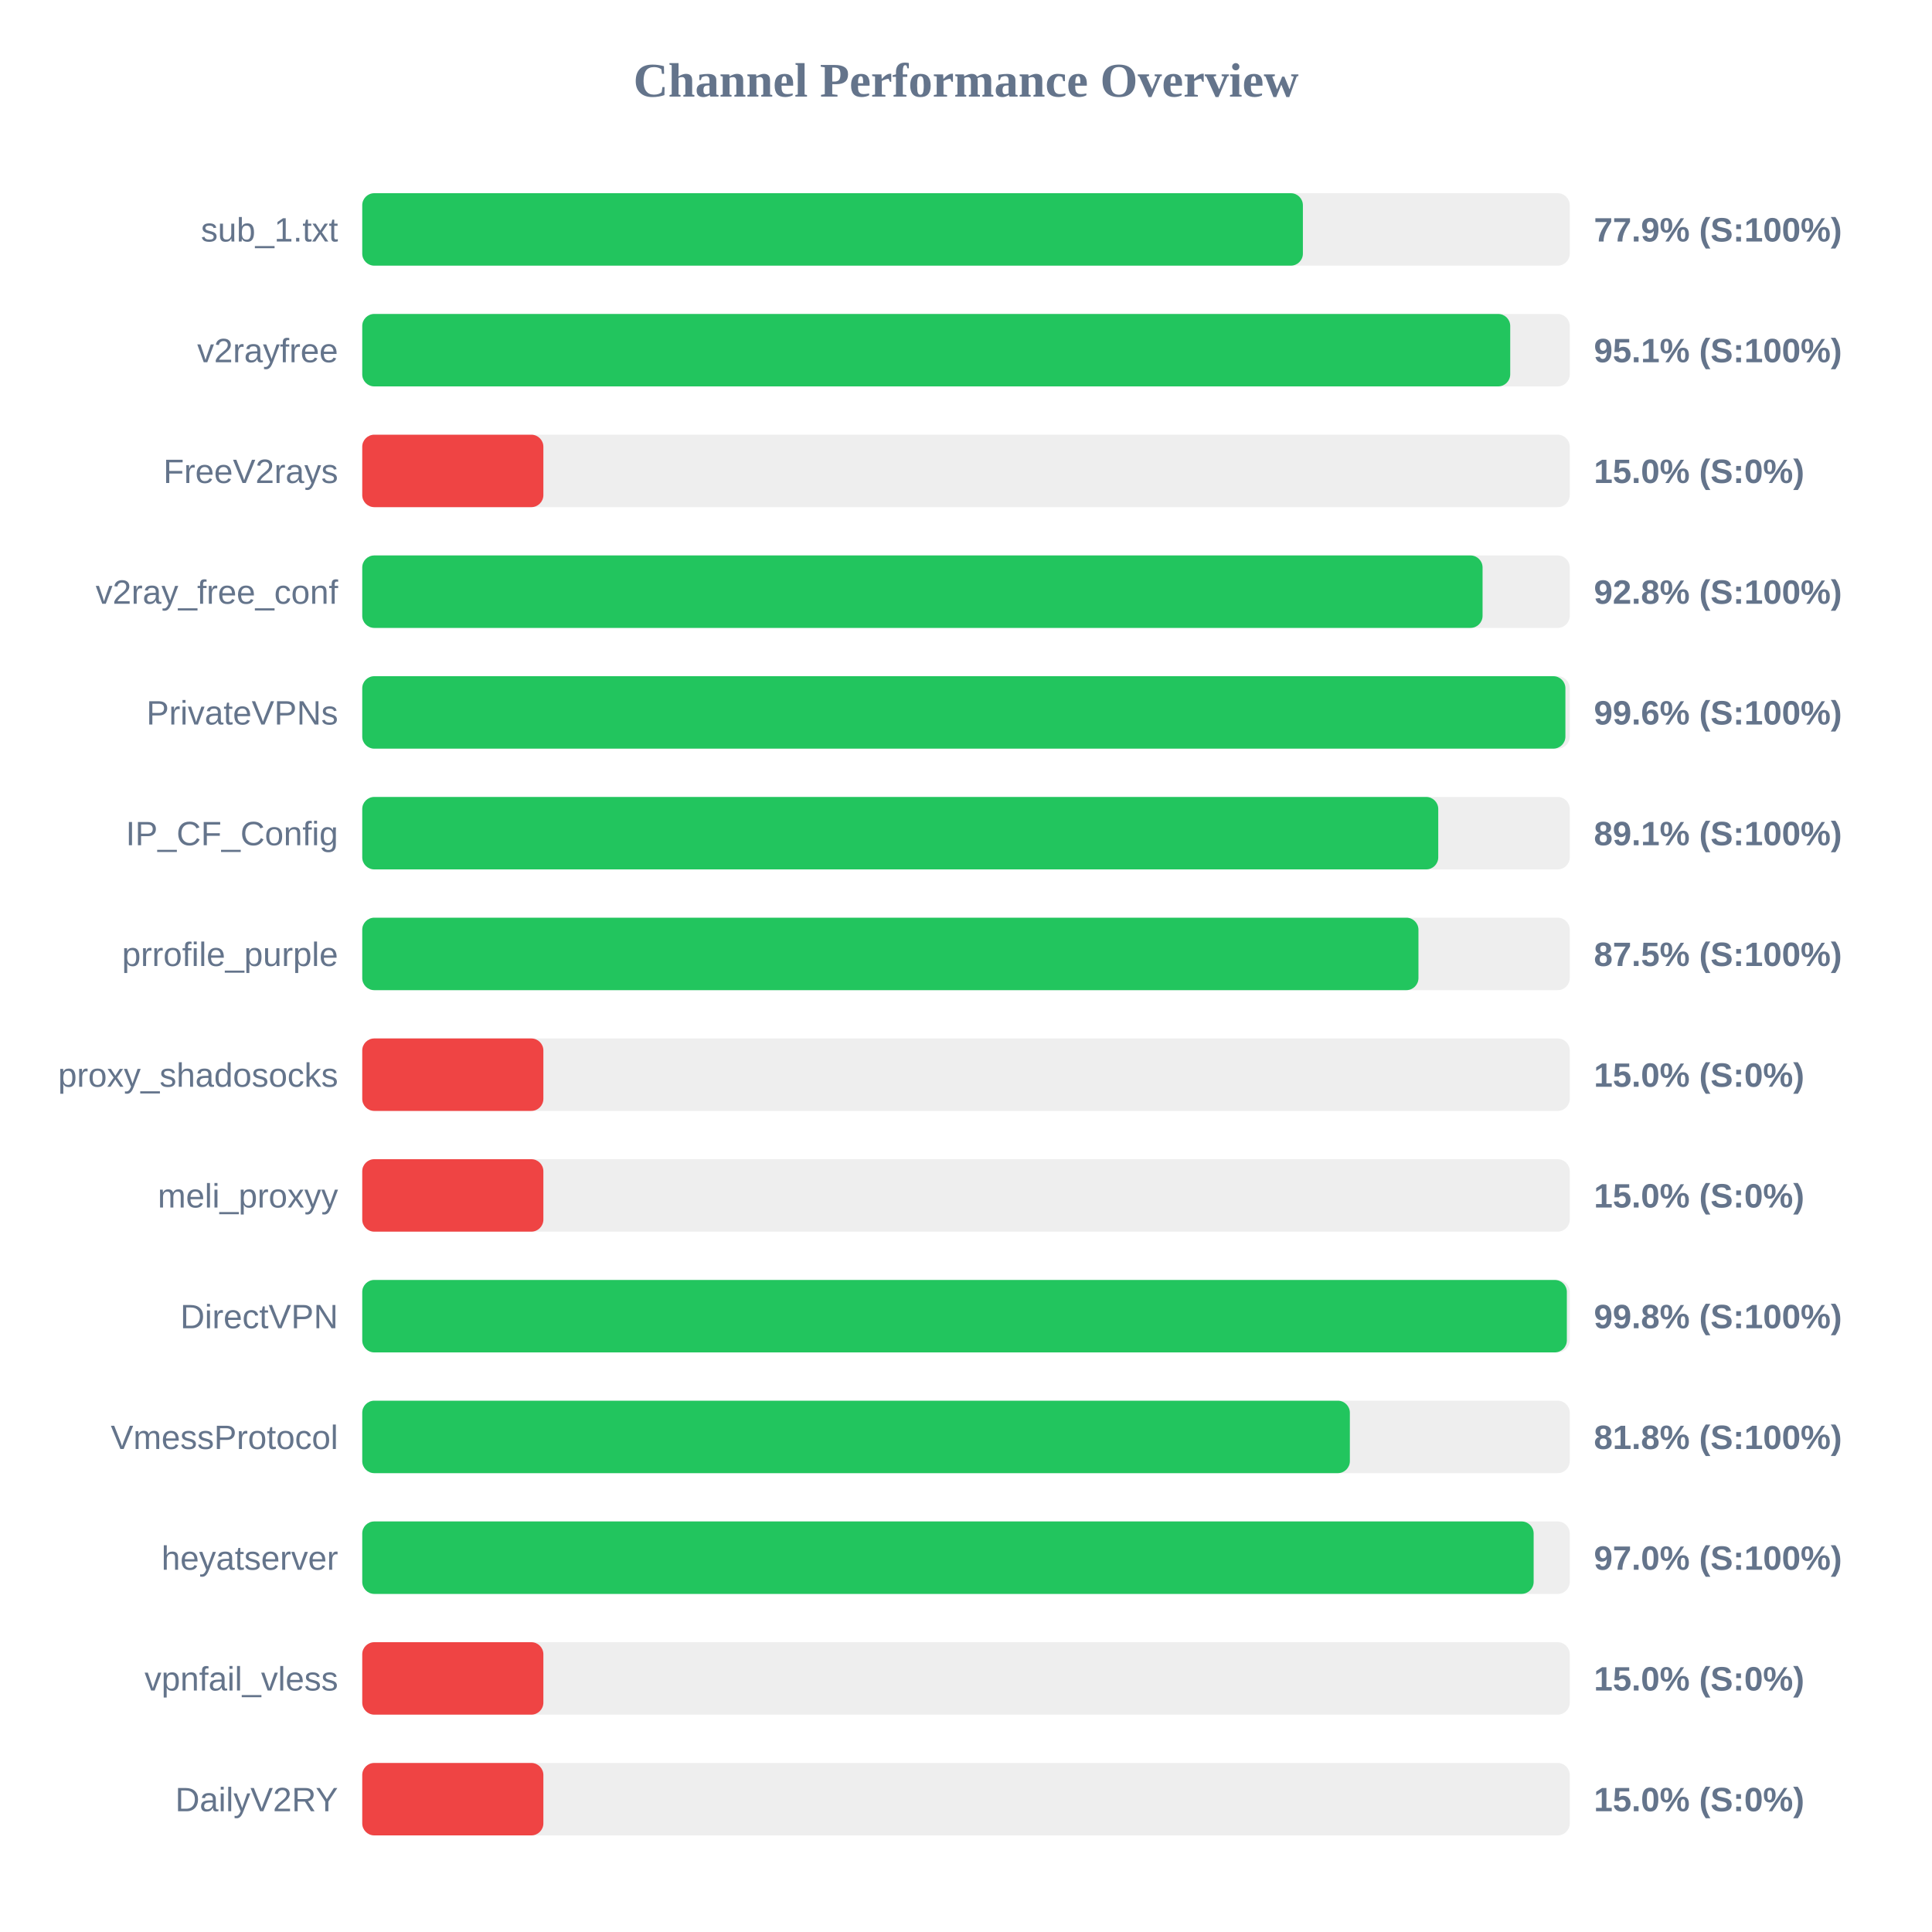
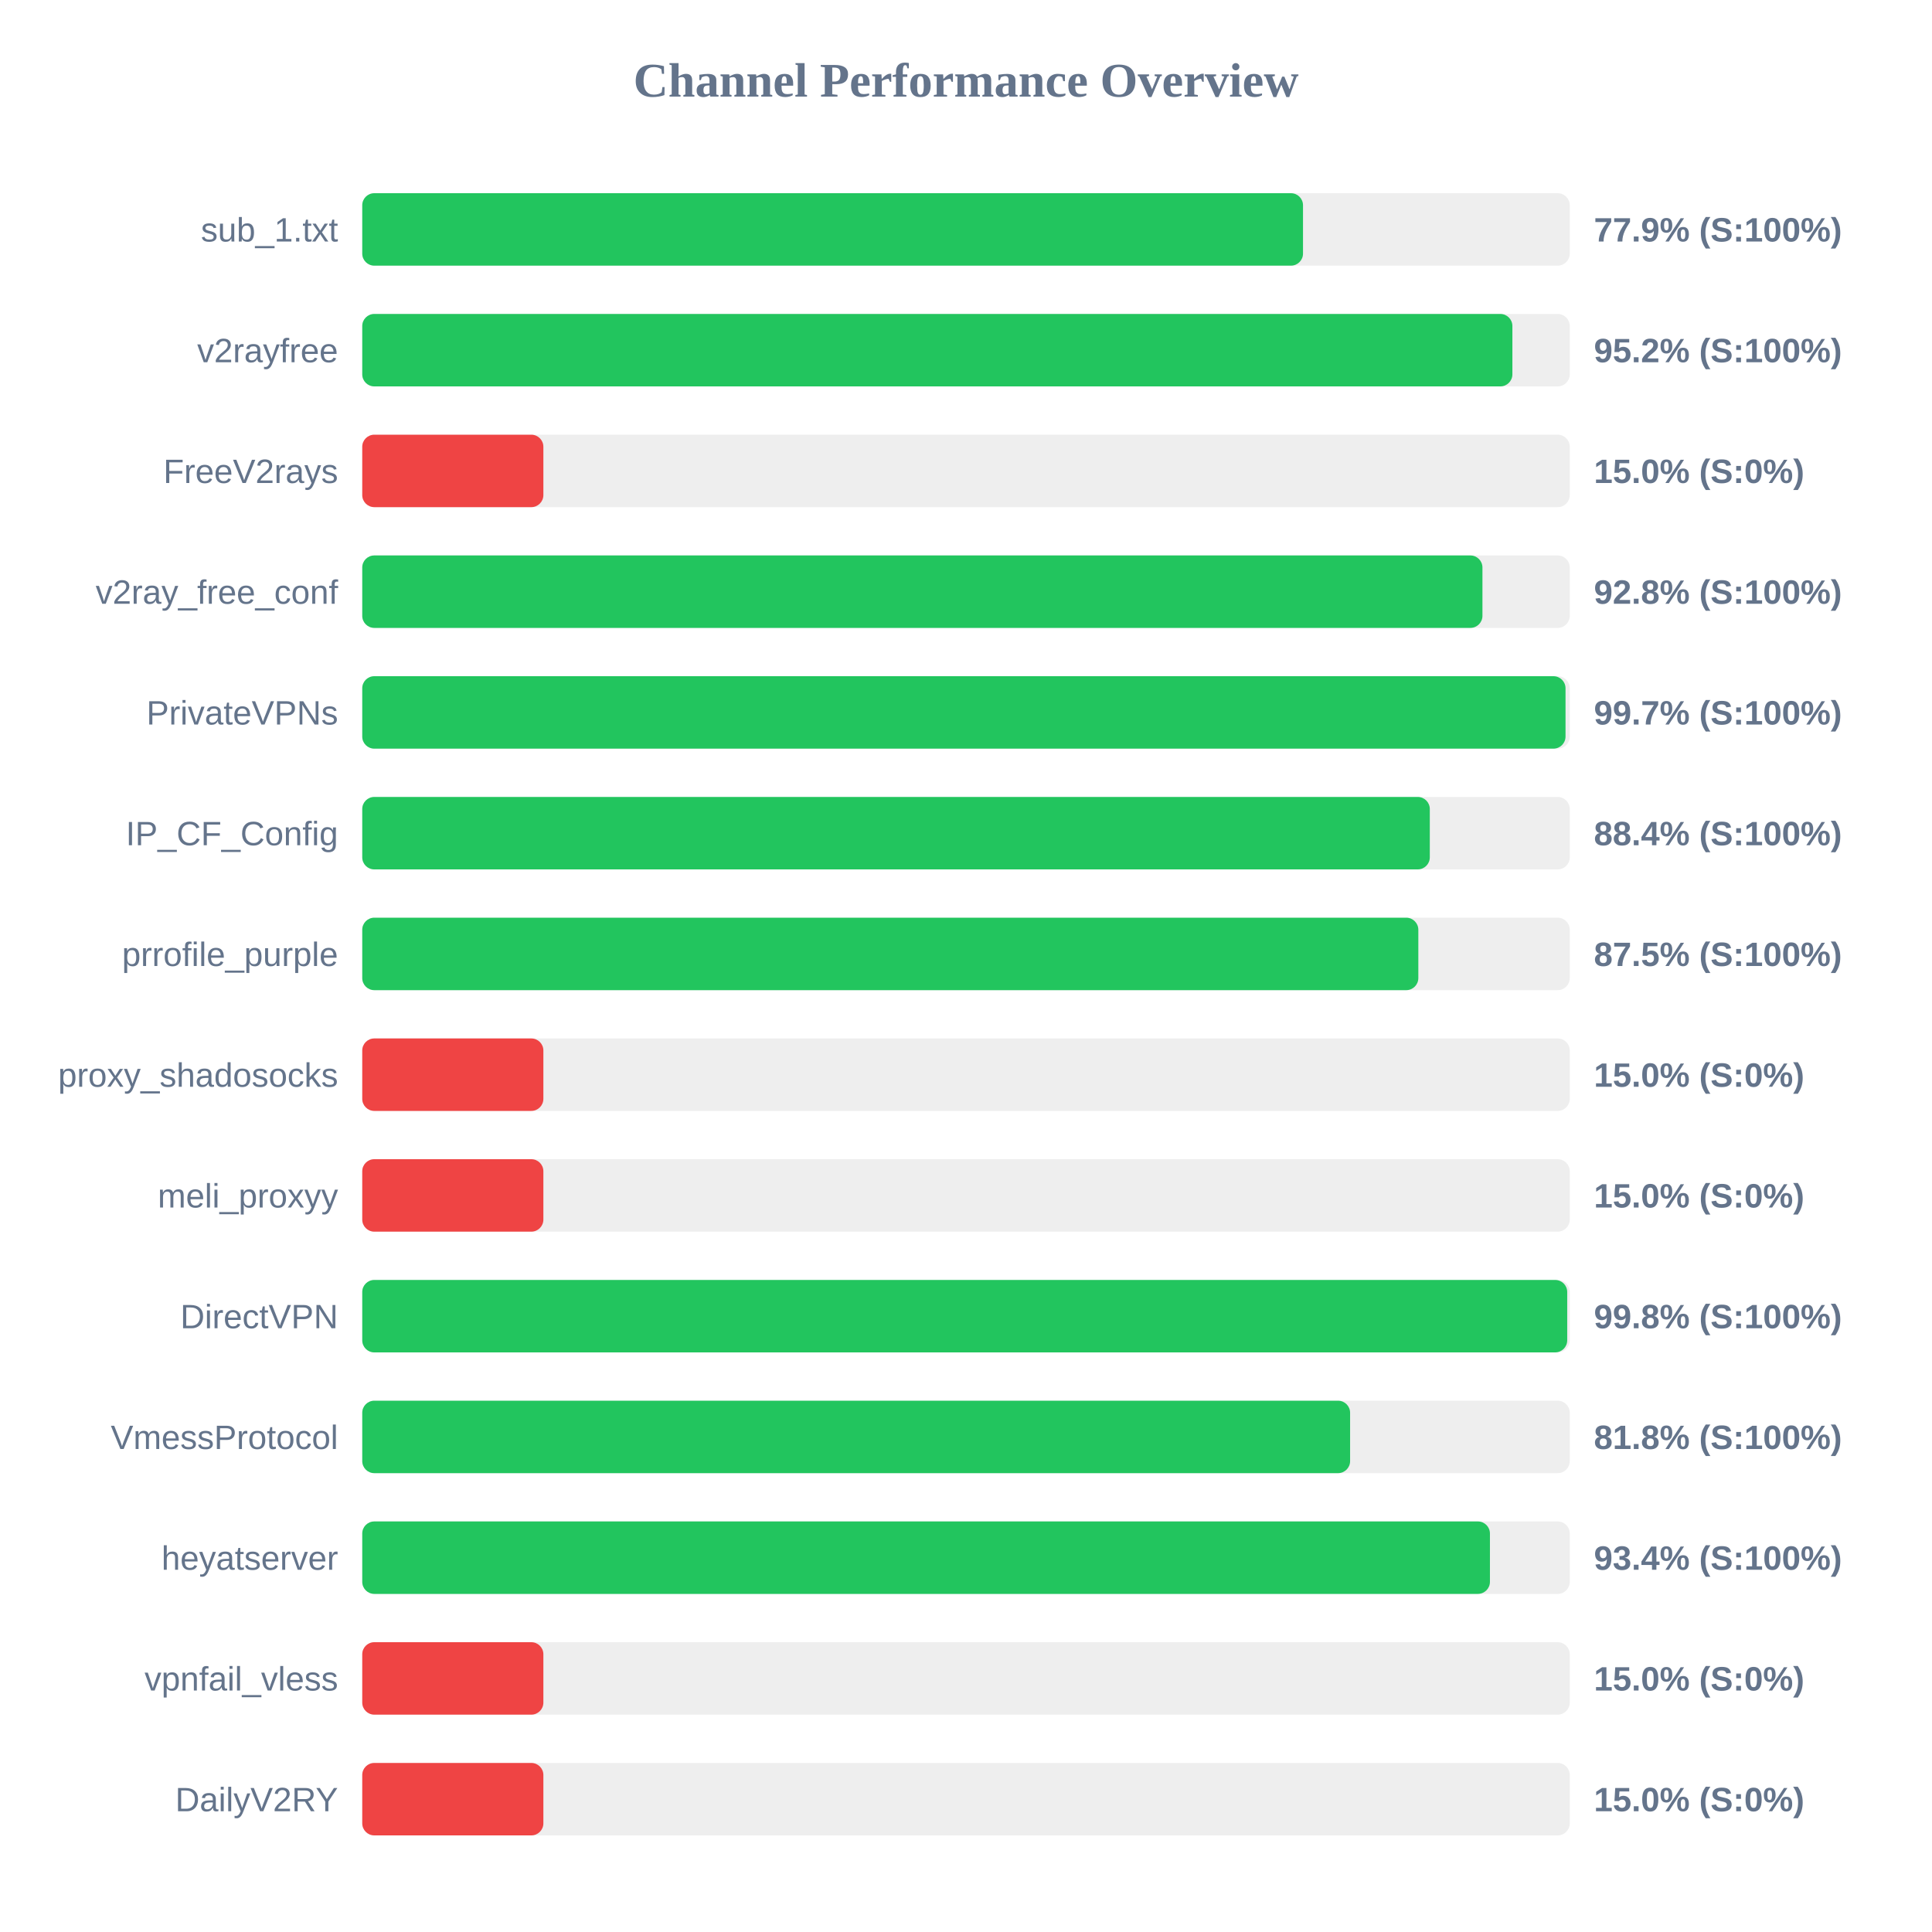
<svg xmlns="http://www.w3.org/2000/svg" width="800" height="800" version="1.1">
  <style>
        .row { font: 14px Arial; fill: #64748b; }
        .score { font: bold 14px Arial; fill: #64748b; }
    </style>
  <text x="400" y="40" text-anchor="middle" font-size="20px" font-weight="bold" fill="#64748b">Channel Performance Overview</text>
  <rect x="150" y="80" width="500" height="30" fill="#eee" rx="5" />
-   <rect x="150" y="80" width="389.5" height="30" fill="#22c55e" rx="5" />
+   <rect x="150" y="80" width="389.55" height="30" fill="#22c55e" rx="5" />
  <text x="140" y="100" text-anchor="end" class="row">sub_1.txt</text>
  <text x="660" y="100" text-anchor="start" class="score">77.9% (S:100%)</text>
  <rect x="150" y="130" width="500" height="30" fill="#eee" rx="5" />
-   <rect x="150" y="130" width="475.35" height="30" fill="#22c55e" rx="5" />
+   <rect x="150" y="130" width="476.25" height="30" fill="#22c55e" rx="5" />
  <text x="140" y="150" text-anchor="end" class="row">v2rayfree</text>
-   <text x="660" y="150" text-anchor="start" class="score">95.1% (S:100%)</text>
+   <text x="660" y="150" text-anchor="start" class="score">95.2% (S:100%)</text>
  <rect x="150" y="180" width="500" height="30" fill="#eee" rx="5" />
  <rect x="150" y="180" width="75.0" height="30" fill="#ef4444" rx="5" />
  <text x="140" y="200" text-anchor="end" class="row">FreeV2rays</text>
  <text x="660" y="200" text-anchor="start" class="score">15.0% (S:0%)</text>
  <rect x="150" y="230" width="500" height="30" fill="#eee" rx="5" />
-   <rect x="150" y="230" width="463.9" height="30" fill="#22c55e" rx="5" />
+   <rect x="150" y="230" width="463.85" height="30" fill="#22c55e" rx="5" />
  <text x="140" y="250" text-anchor="end" class="row">v2ray_free_conf</text>
  <text x="660" y="250" text-anchor="start" class="score">92.8% (S:100%)</text>
  <rect x="150" y="280" width="500" height="30" fill="#eee" rx="5" />
-   <rect x="150" y="280" width="498.2" height="30" fill="#22c55e" rx="5" />
+   <rect x="150" y="280" width="498.25" height="30" fill="#22c55e" rx="5" />
  <text x="140" y="300" text-anchor="end" class="row">PrivateVPNs</text>
-   <text x="660" y="300" text-anchor="start" class="score">99.6% (S:100%)</text>
+   <text x="660" y="300" text-anchor="start" class="score">99.7% (S:100%)</text>
  <rect x="150" y="330" width="500" height="30" fill="#eee" rx="5" />
-   <rect x="150" y="330" width="445.55" height="30" fill="#22c55e" rx="5" />
+   <rect x="150" y="330" width="442.05" height="30" fill="#22c55e" rx="5" />
  <text x="140" y="350" text-anchor="end" class="row">IP_CF_Config</text>
-   <text x="660" y="350" text-anchor="start" class="score">89.1% (S:100%)</text>
+   <text x="660" y="350" text-anchor="start" class="score">88.4% (S:100%)</text>
  <rect x="150" y="380" width="500" height="30" fill="#eee" rx="5" />
-   <rect x="150" y="380" width="437.35" height="30" fill="#22c55e" rx="5" />
+   <rect x="150" y="380" width="437.3" height="30" fill="#22c55e" rx="5" />
  <text x="140" y="400" text-anchor="end" class="row">prrofile_purple</text>
  <text x="660" y="400" text-anchor="start" class="score">87.5% (S:100%)</text>
  <rect x="150" y="430" width="500" height="30" fill="#eee" rx="5" />
  <rect x="150" y="430" width="75.0" height="30" fill="#ef4444" rx="5" />
  <text x="140" y="450" text-anchor="end" class="row">proxy_shadosocks</text>
  <text x="660" y="450" text-anchor="start" class="score">15.0% (S:0%)</text>
  <rect x="150" y="480" width="500" height="30" fill="#eee" rx="5" />
  <rect x="150" y="480" width="75.0" height="30" fill="#ef4444" rx="5" />
  <text x="140" y="500" text-anchor="end" class="row">meli_proxyy</text>
  <text x="660" y="500" text-anchor="start" class="score">15.0% (S:0%)</text>
  <rect x="150" y="530" width="500" height="30" fill="#eee" rx="5" />
-   <rect x="150" y="530" width="498.8" height="30" fill="#22c55e" rx="5" />
+   <rect x="150" y="530" width="498.95" height="30" fill="#22c55e" rx="5" />
  <text x="140" y="550" text-anchor="end" class="row">DirectVPN</text>
  <text x="660" y="550" text-anchor="start" class="score">99.8% (S:100%)</text>
  <rect x="150" y="580" width="500" height="30" fill="#eee" rx="5" />
-   <rect x="150" y="580" width="408.95" height="30" fill="#22c55e" rx="5" />
+   <rect x="150" y="580" width="409.05" height="30" fill="#22c55e" rx="5" />
  <text x="140" y="600" text-anchor="end" class="row">VmessProtocol</text>
  <text x="660" y="600" text-anchor="start" class="score">81.8% (S:100%)</text>
  <rect x="150" y="630" width="500" height="30" fill="#eee" rx="5" />
-   <rect x="150" y="630" width="485.05" height="30" fill="#22c55e" rx="5" />
+   <rect x="150" y="630" width="466.95" height="30" fill="#22c55e" rx="5" />
  <text x="140" y="650" text-anchor="end" class="row">heyatserver</text>
-   <text x="660" y="650" text-anchor="start" class="score">97.0% (S:100%)</text>
+   <text x="660" y="650" text-anchor="start" class="score">93.4% (S:100%)</text>
  <rect x="150" y="680" width="500" height="30" fill="#eee" rx="5" />
  <rect x="150" y="680" width="75.0" height="30" fill="#ef4444" rx="5" />
  <text x="140" y="700" text-anchor="end" class="row">vpnfail_vless</text>
  <text x="660" y="700" text-anchor="start" class="score">15.0% (S:0%)</text>
  <rect x="150" y="730" width="500" height="30" fill="#eee" rx="5" />
  <rect x="150" y="730" width="75.0" height="30" fill="#ef4444" rx="5" />
  <text x="140" y="750" text-anchor="end" class="row">DailyV2RY</text>
  <text x="660" y="750" text-anchor="start" class="score">15.0% (S:0%)</text>
</svg>
